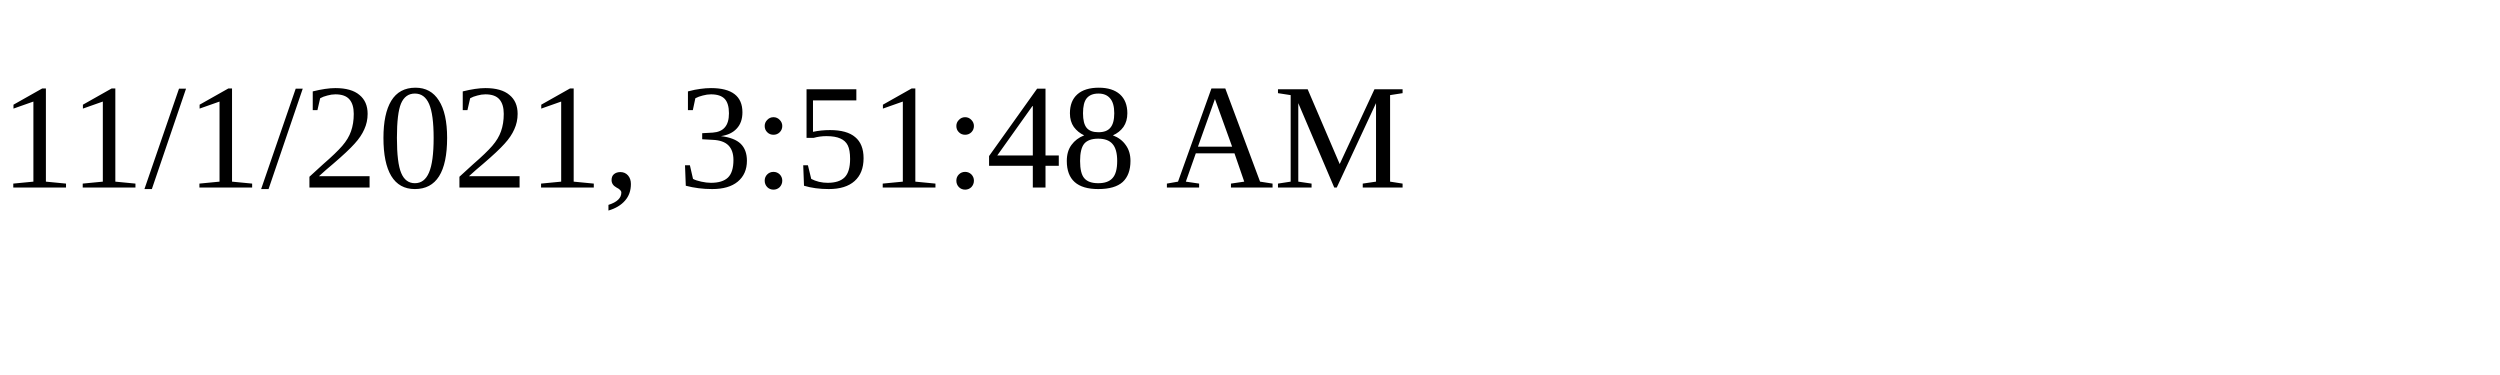
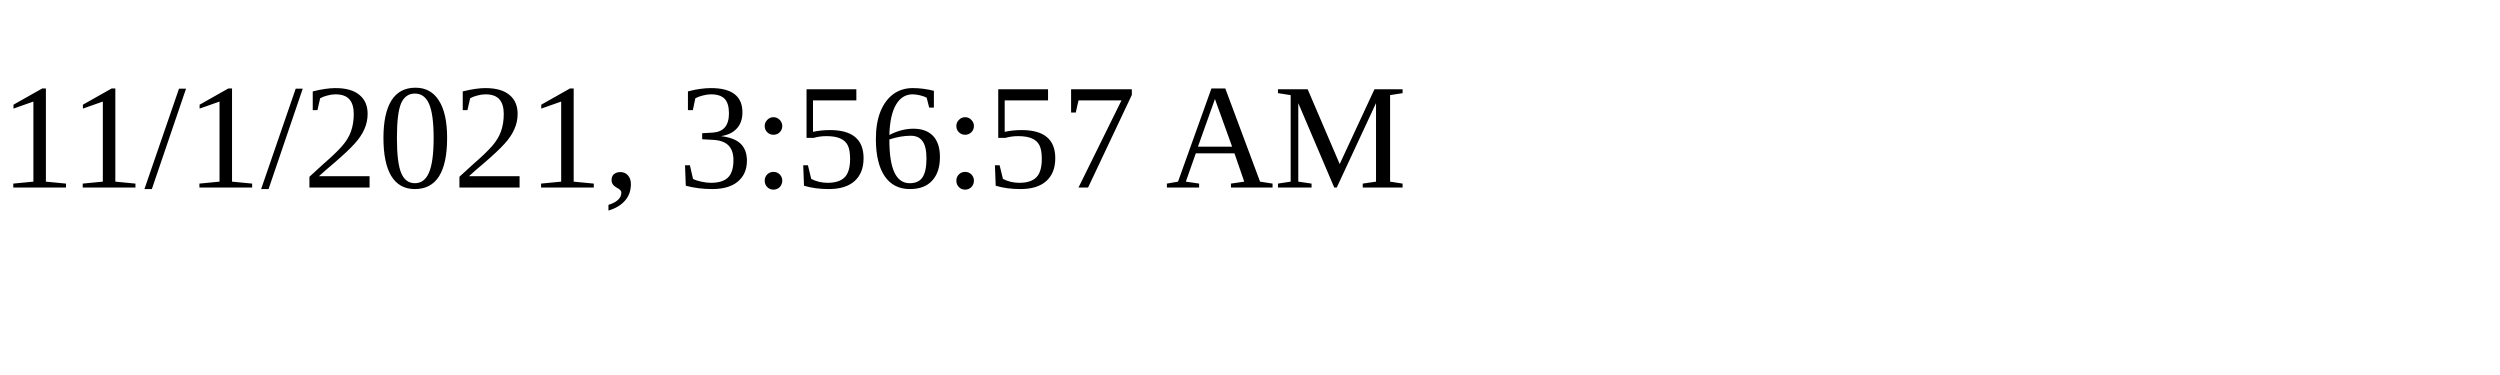
<svg xmlns="http://www.w3.org/2000/svg" height="30" width="200">
-   <text x="0" y="15">11/1/2021, 3:51:48 AM</text>
+   <text x="0" y="15">11/1/2021, 3:56:57 AM</text>
</svg>
